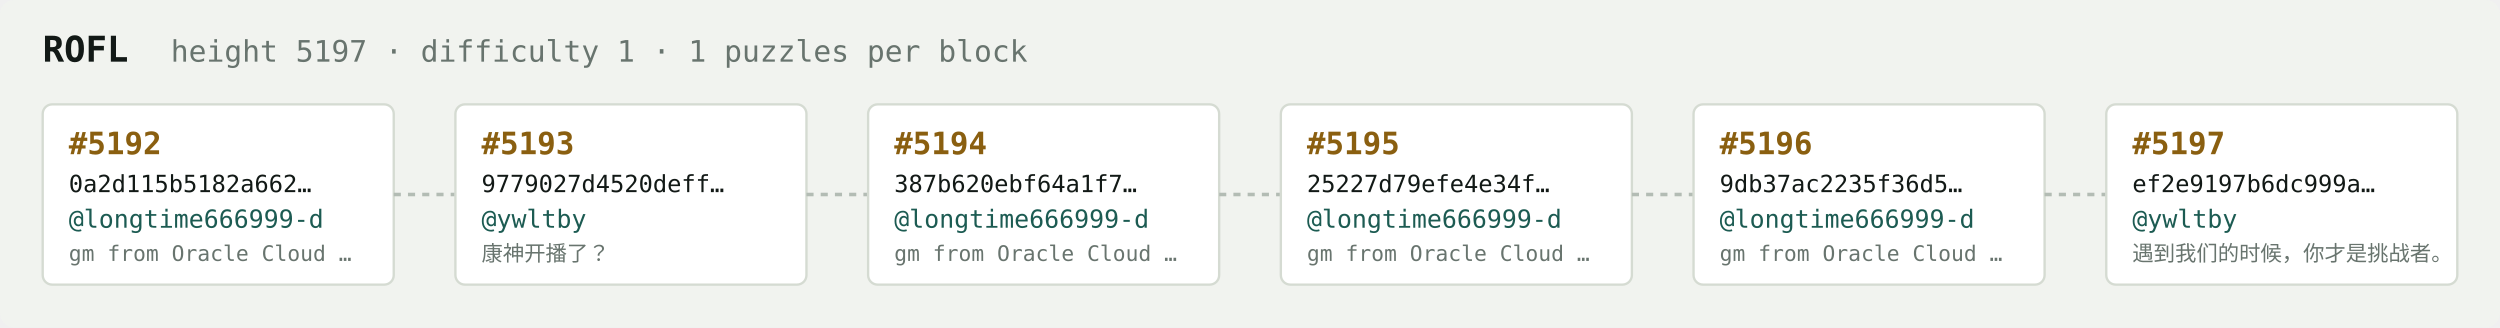
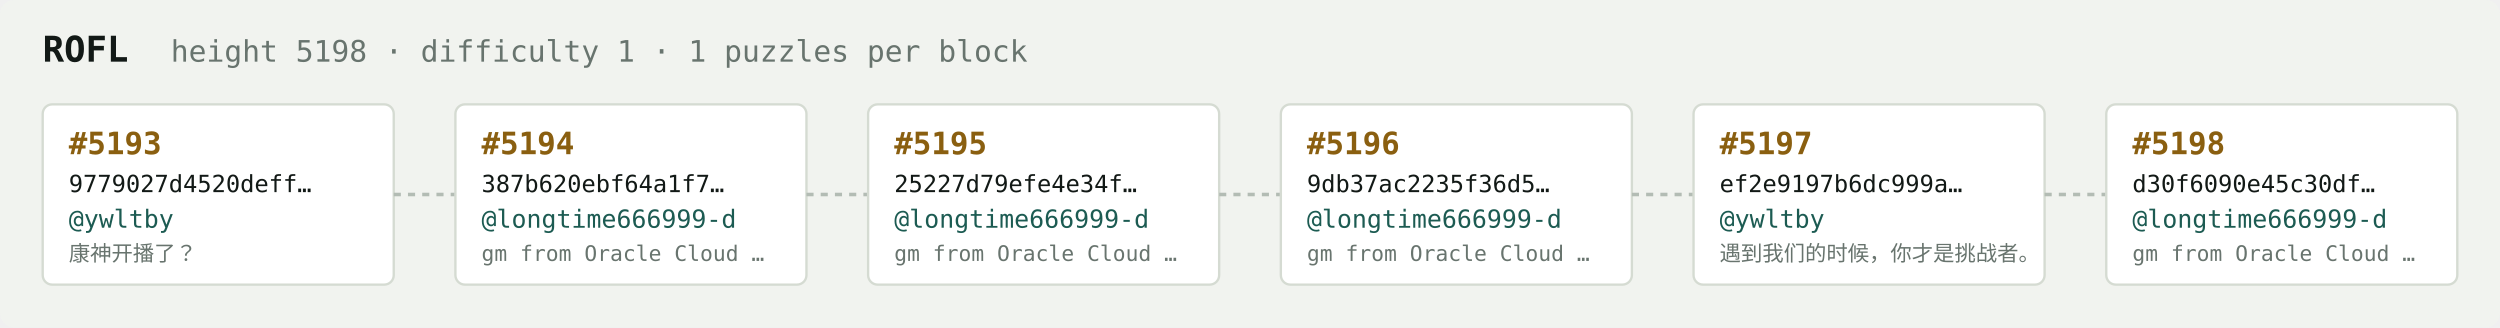
<svg xmlns="http://www.w3.org/2000/svg" width="1054" height="138" viewBox="0 0 1054 138" font-family="ui-monospace,SFMono-Regular,Menlo,monospace">
  <rect fill="#f1f3ef" width="1054" height="138" rx="6" />
  <text x="18" y="26" fill="#121916" font-size="15" font-weight="700">ROFL</text>
-   <text x="72" y="26" fill="#68746e" font-size="12.5">height 5197 · difficulty 1 · 1 puzzles per block</text>
+   <text x="72" y="26" fill="#68746e" font-size="12.5">height 5198 · difficulty 1 · 1 puzzles per block</text>
  <rect x="18" y="44" width="148" height="76" rx="4" fill="#ffffff" stroke="#d5dbd2" stroke-width="1" />
-   <text x="29" y="65" fill="#8a5f10" font-size="13" font-weight="700">#5192</text>
-   <text x="29" y="81" fill="#121916" font-size="10">0a2d115b5182a662…</text>
-   <text x="29" y="96" fill="#1c5b52" font-size="10.5">@longtime666999-d</text>
-   <text x="29" y="110" fill="#68746e" font-size="9">gm from Oracle Cloud …</text>
+   <text x="29" y="65" fill="#8a5f10" font-size="13" font-weight="700">#5193</text>
+   <text x="29" y="81" fill="#121916" font-size="10">9779027d4520deff…</text>
+   <text x="29" y="96" fill="#1c5b52" font-size="10.5">@ywltby</text>
+   <text x="29" y="110" fill="#68746e" font-size="9">康神开播了？</text>
  <line x1="166" y1="82.0" x2="192" y2="82.0" stroke="#b3bcb4" stroke-width="1.5" stroke-dasharray="3 3" />
  <rect x="192" y="44" width="148" height="76" rx="4" fill="#ffffff" stroke="#d5dbd2" stroke-width="1" />
-   <text x="203" y="65" fill="#8a5f10" font-size="13" font-weight="700">#5193</text>
-   <text x="203" y="81" fill="#121916" font-size="10">9779027d4520deff…</text>
-   <text x="203" y="96" fill="#1c5b52" font-size="10.5">@ywltby</text>
-   <text x="203" y="110" fill="#68746e" font-size="9">康神开播了？</text>
+   <text x="203" y="65" fill="#8a5f10" font-size="13" font-weight="700">#5194</text>
+   <text x="203" y="81" fill="#121916" font-size="10">387b620ebf64a1f7…</text>
+   <text x="203" y="96" fill="#1c5b52" font-size="10.5">@longtime666999-d</text>
+   <text x="203" y="110" fill="#68746e" font-size="9">gm from Oracle Cloud …</text>
  <line x1="340" y1="82.0" x2="366" y2="82.0" stroke="#b3bcb4" stroke-width="1.5" stroke-dasharray="3 3" />
  <rect x="366" y="44" width="148" height="76" rx="4" fill="#ffffff" stroke="#d5dbd2" stroke-width="1" />
-   <text x="377" y="65" fill="#8a5f10" font-size="13" font-weight="700">#5194</text>
-   <text x="377" y="81" fill="#121916" font-size="10">387b620ebf64a1f7…</text>
+   <text x="377" y="65" fill="#8a5f10" font-size="13" font-weight="700">#5195</text>
+   <text x="377" y="81" fill="#121916" font-size="10">25227d79efe4e34f…</text>
  <text x="377" y="96" fill="#1c5b52" font-size="10.5">@longtime666999-d</text>
  <text x="377" y="110" fill="#68746e" font-size="9">gm from Oracle Cloud …</text>
  <line x1="514" y1="82.0" x2="540" y2="82.0" stroke="#b3bcb4" stroke-width="1.5" stroke-dasharray="3 3" />
  <rect x="540" y="44" width="148" height="76" rx="4" fill="#ffffff" stroke="#d5dbd2" stroke-width="1" />
-   <text x="551" y="65" fill="#8a5f10" font-size="13" font-weight="700">#5195</text>
-   <text x="551" y="81" fill="#121916" font-size="10">25227d79efe4e34f…</text>
+   <text x="551" y="65" fill="#8a5f10" font-size="13" font-weight="700">#5196</text>
+   <text x="551" y="81" fill="#121916" font-size="10">9db37ac2235f36d5…</text>
  <text x="551" y="96" fill="#1c5b52" font-size="10.5">@longtime666999-d</text>
  <text x="551" y="110" fill="#68746e" font-size="9">gm from Oracle Cloud …</text>
  <line x1="688" y1="82.0" x2="714" y2="82.0" stroke="#b3bcb4" stroke-width="1.5" stroke-dasharray="3 3" />
  <rect x="714" y="44" width="148" height="76" rx="4" fill="#ffffff" stroke="#d5dbd2" stroke-width="1" />
-   <text x="725" y="65" fill="#8a5f10" font-size="13" font-weight="700">#5196</text>
-   <text x="725" y="81" fill="#121916" font-size="10">9db37ac2235f36d5…</text>
-   <text x="725" y="96" fill="#1c5b52" font-size="10.5">@longtime666999-d</text>
-   <text x="725" y="110" fill="#68746e" font-size="9">gm from Oracle Cloud …</text>
+   <text x="725" y="65" fill="#8a5f10" font-size="13" font-weight="700">#5197</text>
+   <text x="725" y="81" fill="#121916" font-size="10">ef2e9197b6dc999a…</text>
+   <text x="725" y="96" fill="#1c5b52" font-size="10.5">@ywltby</text>
+   <text x="725" y="110" fill="#68746e" font-size="9">遇到我们的时候，你才是挑战者。</text>
  <line x1="862" y1="82.0" x2="888" y2="82.0" stroke="#b3bcb4" stroke-width="1.5" stroke-dasharray="3 3" />
  <rect x="888" y="44" width="148" height="76" rx="4" fill="#ffffff" stroke="#d5dbd2" stroke-width="1" />
-   <text x="899" y="65" fill="#8a5f10" font-size="13" font-weight="700">#5197</text>
-   <text x="899" y="81" fill="#121916" font-size="10">ef2e9197b6dc999a…</text>
-   <text x="899" y="96" fill="#1c5b52" font-size="10.5">@ywltby</text>
-   <text x="899" y="110" fill="#68746e" font-size="9">遇到我们的时候，你才是挑战者。</text>
+   <text x="899" y="65" fill="#8a5f10" font-size="13" font-weight="700">#5198</text>
+   <text x="899" y="81" fill="#121916" font-size="10">d30f6090e45c30df…</text>
+   <text x="899" y="96" fill="#1c5b52" font-size="10.5">@longtime666999-d</text>
+   <text x="899" y="110" fill="#68746e" font-size="9">gm from Oracle Cloud …</text>
</svg>
